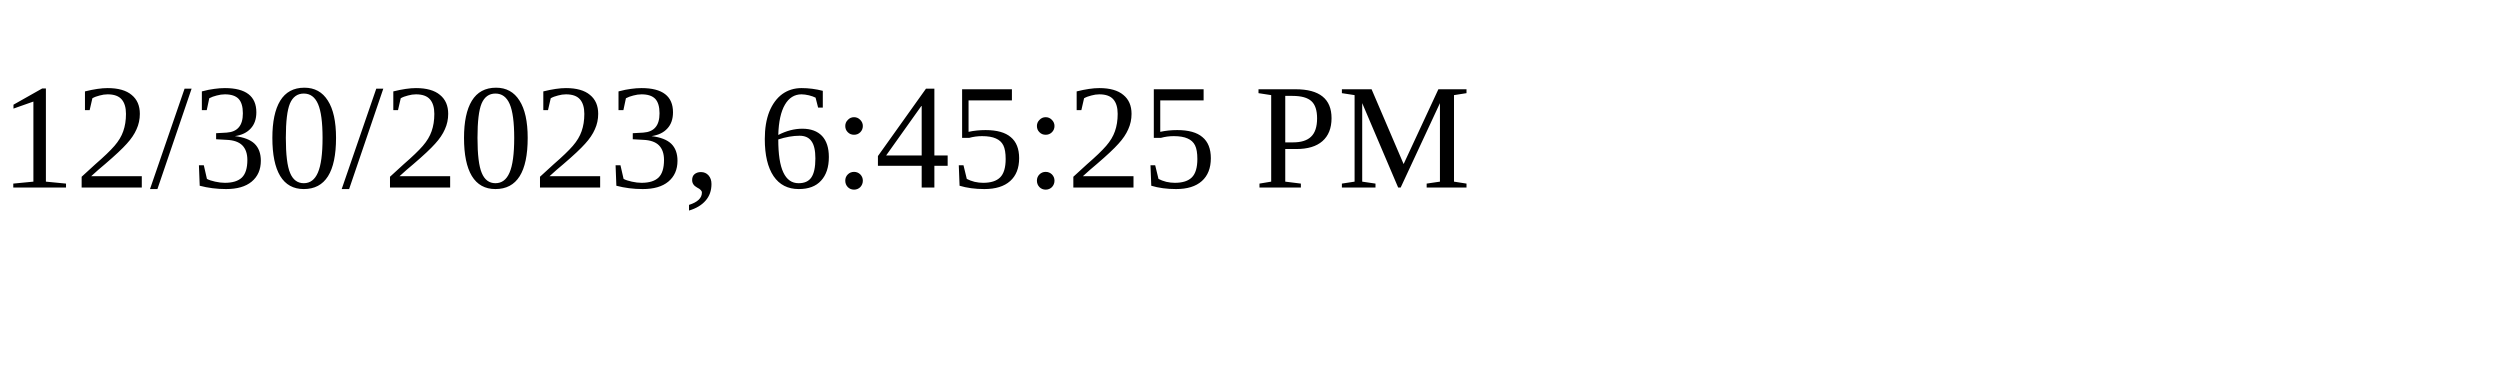
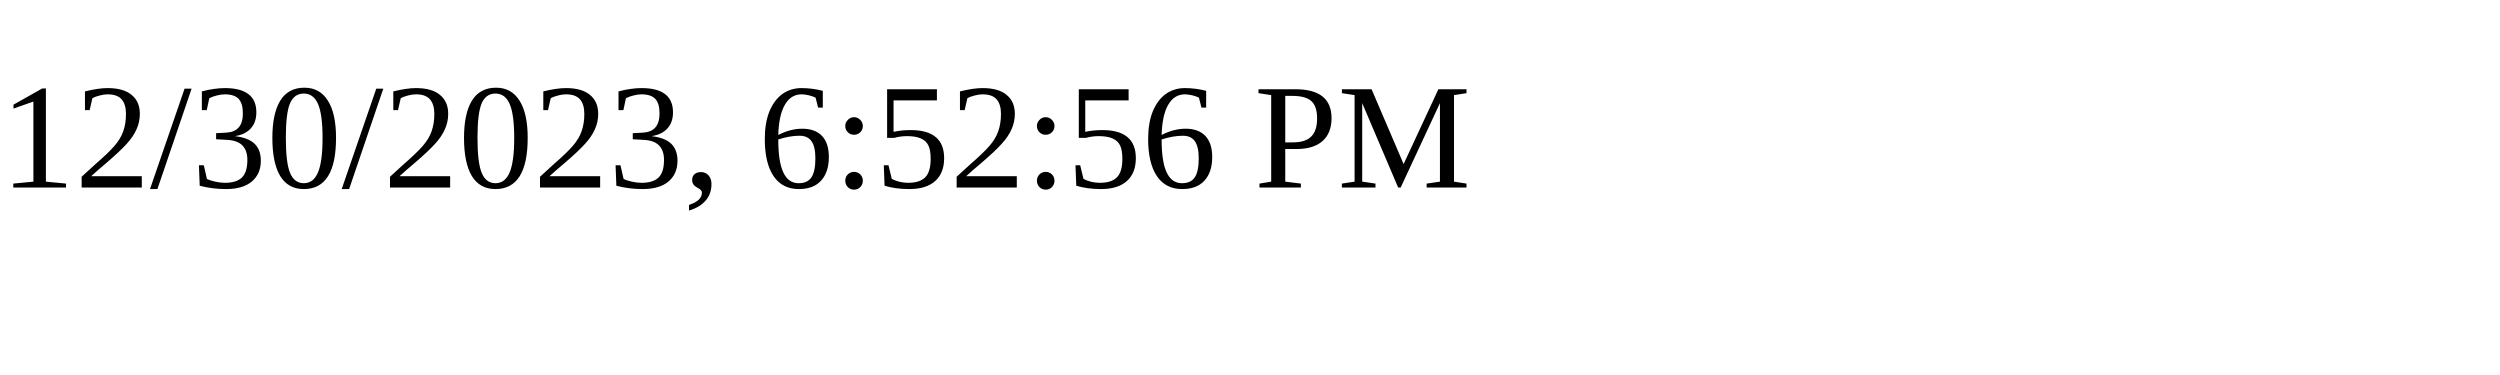
<svg xmlns="http://www.w3.org/2000/svg" height="30" width="200">
-   <text x="0" y="15">12/30/2023, 6:45:25 PM</text>
+   <text x="0" y="15">12/30/2023, 6:52:56 PM</text>
</svg>
